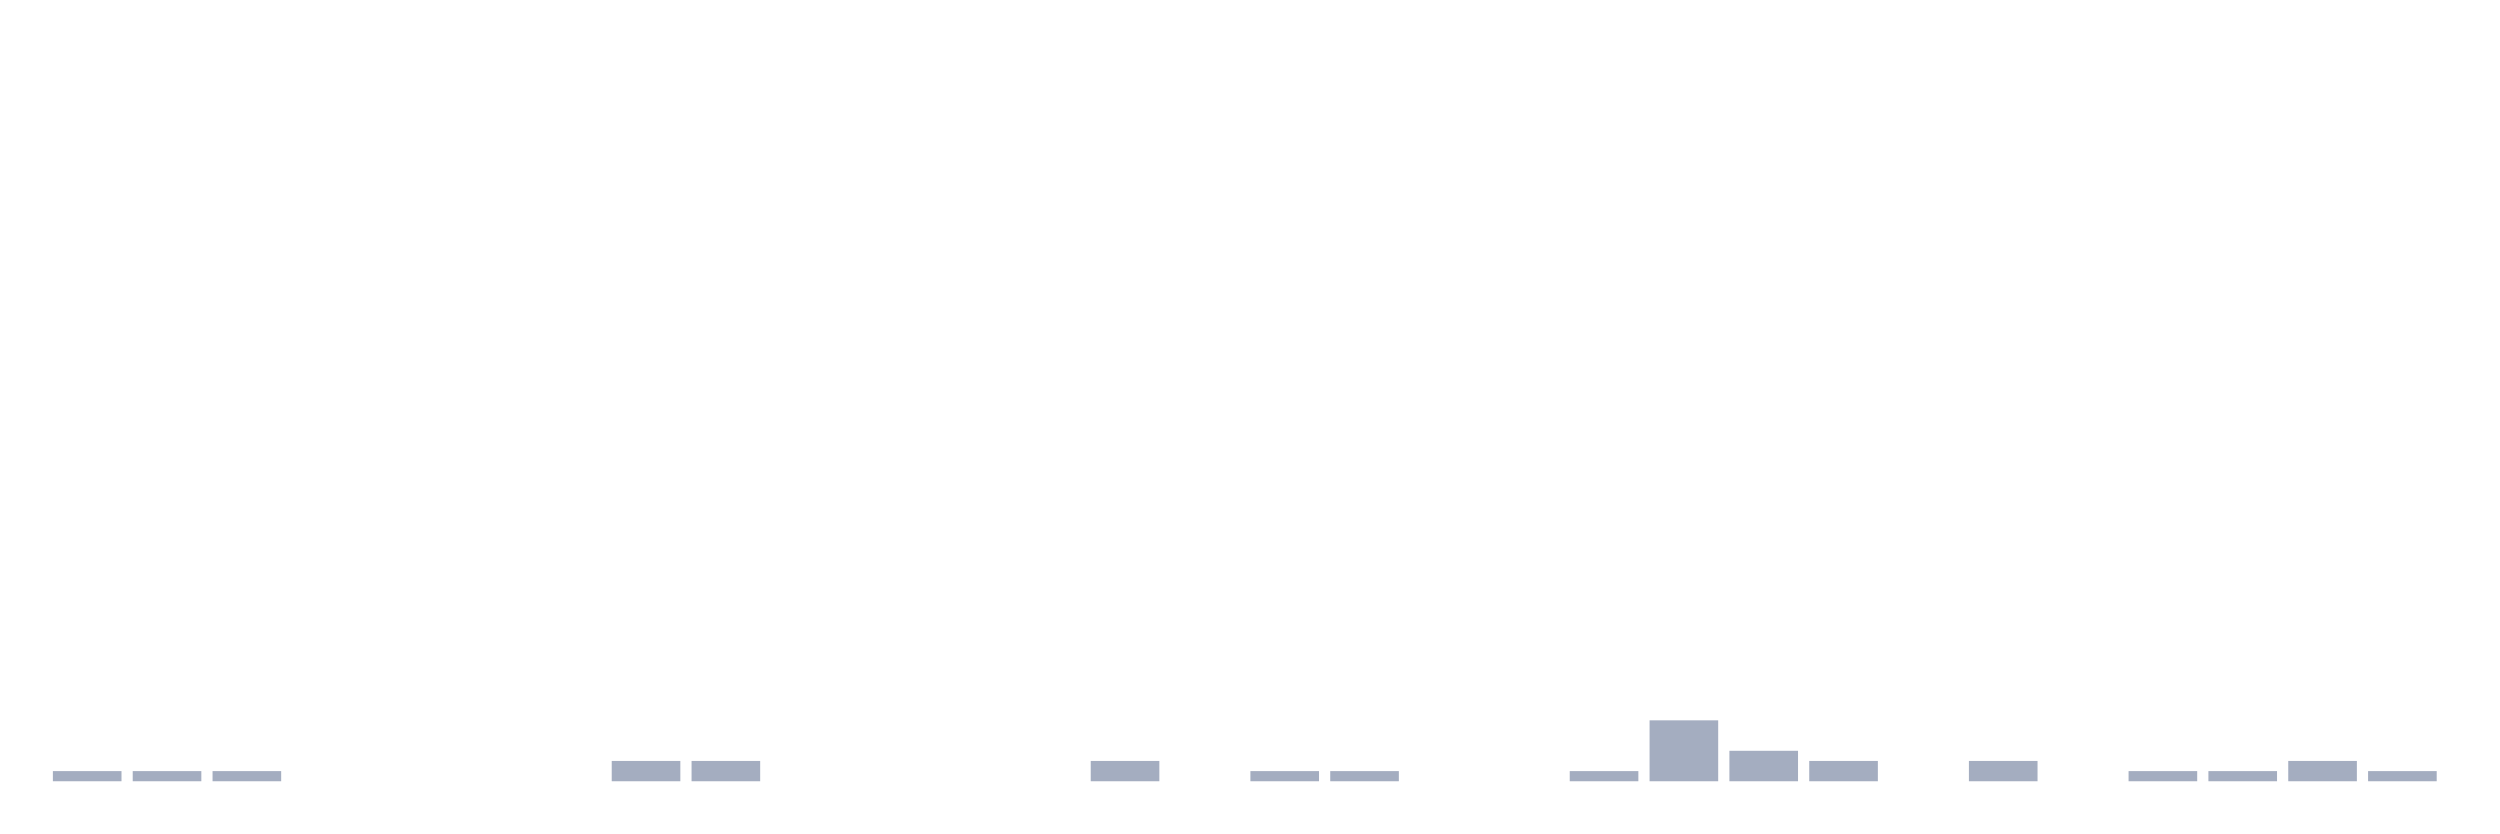
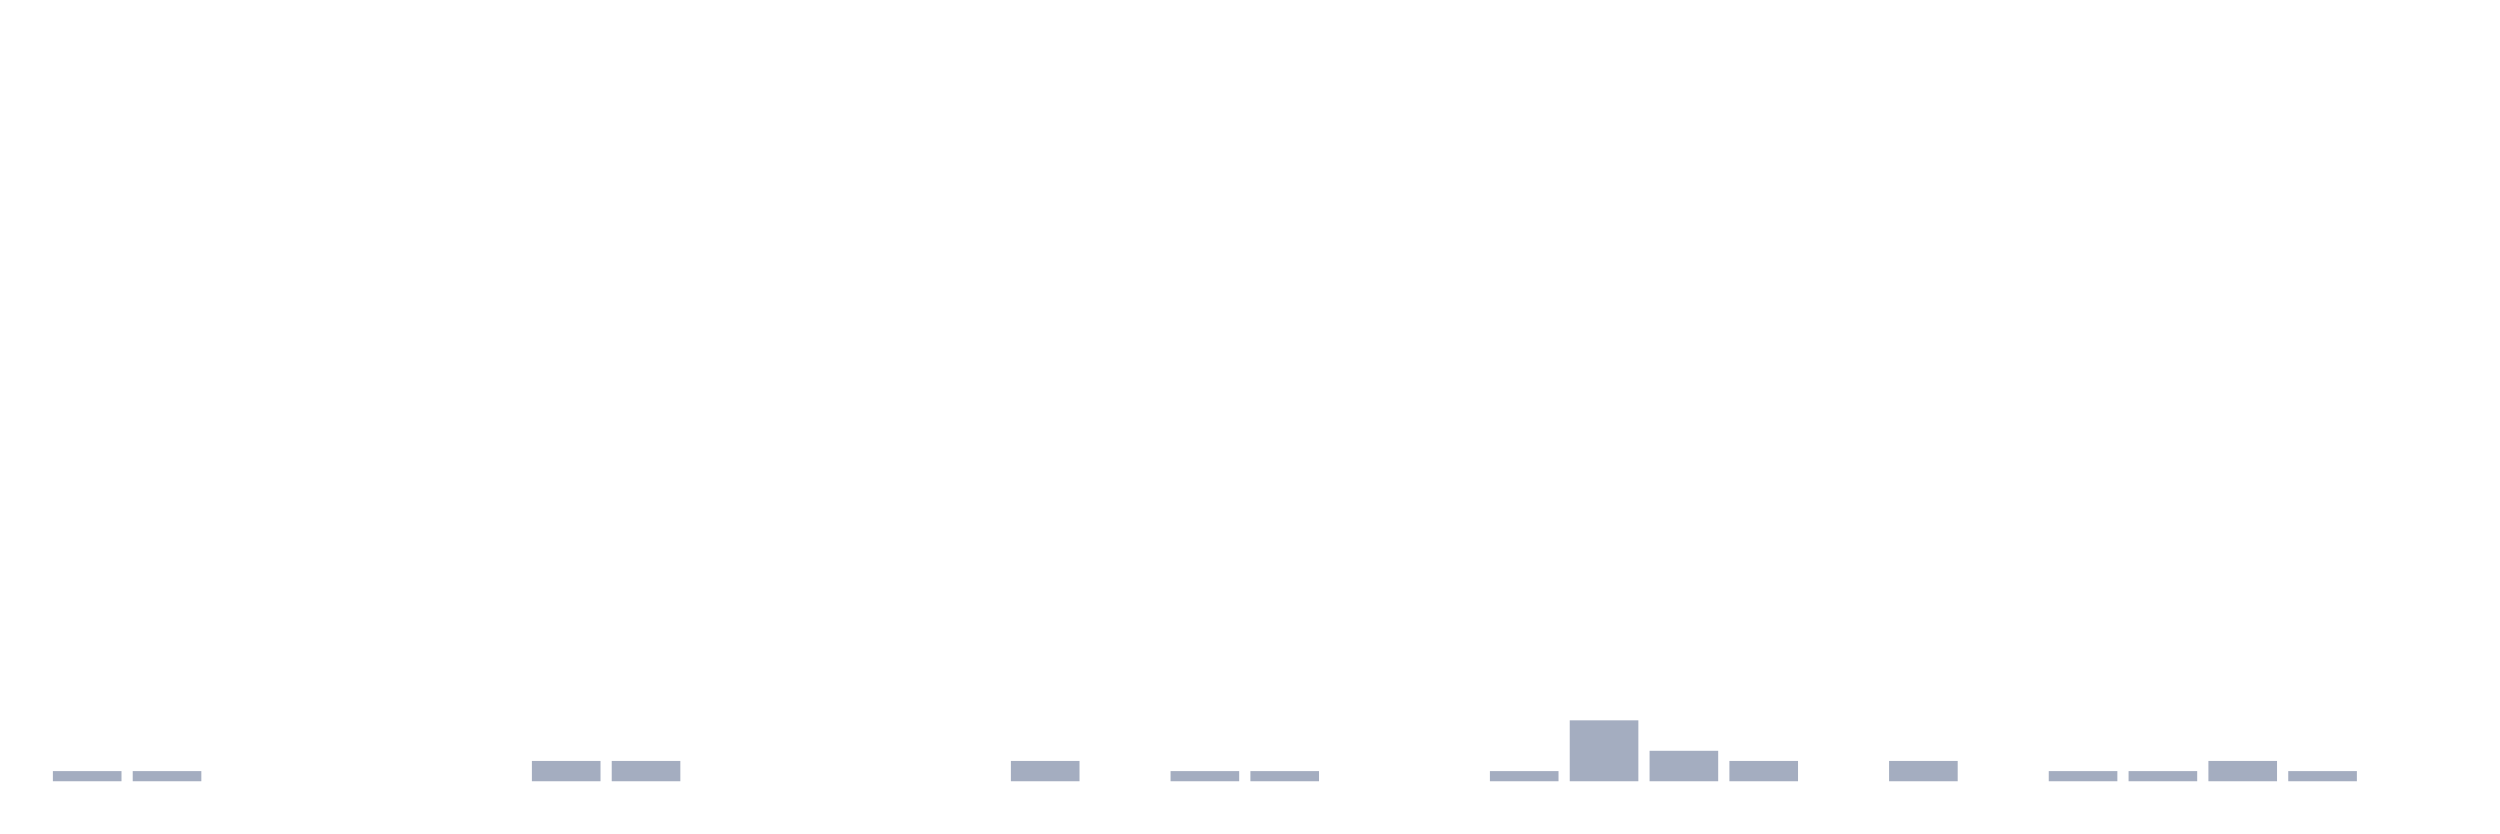
<svg xmlns="http://www.w3.org/2000/svg" viewBox="0 0 480 160">
  <g transform="translate(10,10)">
    <rect class="bar" x="0.153" width="13.175" y="138.051" height="1.949" fill="rgb(164,173,192)" />
    <rect class="bar" x="15.482" width="13.175" y="138.051" height="1.949" fill="rgb(164,173,192)" />
-     <rect class="bar" x="30.81" width="13.175" y="138.051" height="1.949" fill="rgb(164,173,192)" />
+     <rect class="bar" x="30.81" width="13.175" y="140" height="0" fill="rgb(164,173,192)" />
    <rect class="bar" x="46.138" width="13.175" y="140" height="0" fill="rgb(164,173,192)" />
    <rect class="bar" x="61.466" width="13.175" y="140" height="0" fill="rgb(164,173,192)" />
    <rect class="bar" x="76.794" width="13.175" y="140" height="0" fill="rgb(164,173,192)" />
-     <rect class="bar" x="92.123" width="13.175" y="140" height="0" fill="rgb(164,173,192)" />
+     <rect class="bar" x="92.123" width="13.175" y="136.101" height="3.899" fill="rgb(164,173,192)" />
    <rect class="bar" x="107.451" width="13.175" y="136.101" height="3.899" fill="rgb(164,173,192)" />
-     <rect class="bar" x="122.779" width="13.175" y="136.101" height="3.899" fill="rgb(164,173,192)" />
+     <rect class="bar" x="122.779" width="13.175" y="140" height="0" fill="rgb(164,173,192)" />
    <rect class="bar" x="138.107" width="13.175" y="140" height="0" fill="rgb(164,173,192)" />
    <rect class="bar" x="153.436" width="13.175" y="140" height="0" fill="rgb(164,173,192)" />
    <rect class="bar" x="168.764" width="13.175" y="140" height="0" fill="rgb(164,173,192)" />
-     <rect class="bar" x="184.092" width="13.175" y="140" height="0" fill="rgb(164,173,192)" />
-     <rect class="bar" x="199.42" width="13.175" y="136.101" height="3.899" fill="rgb(164,173,192)" />
-     <rect class="bar" x="214.748" width="13.175" y="140" height="0" fill="rgb(164,173,192)" />
+     <rect class="bar" x="184.092" width="13.175" y="136.101" height="3.899" fill="rgb(164,173,192)" />
+     <rect class="bar" x="199.42" width="13.175" y="140" height="0" fill="rgb(164,173,192)" />
+     <rect class="bar" x="214.748" width="13.175" y="138.051" height="1.949" fill="rgb(164,173,192)" />
    <rect class="bar" x="230.077" width="13.175" y="138.051" height="1.949" fill="rgb(164,173,192)" />
-     <rect class="bar" x="245.405" width="13.175" y="138.051" height="1.949" fill="rgb(164,173,192)" />
+     <rect class="bar" x="245.405" width="13.175" y="140" height="0" fill="rgb(164,173,192)" />
    <rect class="bar" x="260.733" width="13.175" y="140" height="0" fill="rgb(164,173,192)" />
-     <rect class="bar" x="276.061" width="13.175" y="140" height="0" fill="rgb(164,173,192)" />
-     <rect class="bar" x="291.39" width="13.175" y="138.051" height="1.949" fill="rgb(164,173,192)" />
-     <rect class="bar" x="306.718" width="13.175" y="128.304" height="11.696" fill="rgb(164,173,192)" />
-     <rect class="bar" x="322.046" width="13.175" y="134.152" height="5.848" fill="rgb(164,173,192)" />
-     <rect class="bar" x="337.374" width="13.175" y="136.101" height="3.899" fill="rgb(164,173,192)" />
-     <rect class="bar" x="352.702" width="13.175" y="140" height="0" fill="rgb(164,173,192)" />
-     <rect class="bar" x="368.031" width="13.175" y="136.101" height="3.899" fill="rgb(164,173,192)" />
-     <rect class="bar" x="383.359" width="13.175" y="140" height="0" fill="rgb(164,173,192)" />
+     <rect class="bar" x="276.061" width="13.175" y="138.051" height="1.949" fill="rgb(164,173,192)" />
+     <rect class="bar" x="291.39" width="13.175" y="128.304" height="11.696" fill="rgb(164,173,192)" />
+     <rect class="bar" x="306.718" width="13.175" y="134.152" height="5.848" fill="rgb(164,173,192)" />
+     <rect class="bar" x="322.046" width="13.175" y="136.101" height="3.899" fill="rgb(164,173,192)" />
+     <rect class="bar" x="337.374" width="13.175" y="140" height="0" fill="rgb(164,173,192)" />
+     <rect class="bar" x="352.702" width="13.175" y="136.101" height="3.899" fill="rgb(164,173,192)" />
+     <rect class="bar" x="368.031" width="13.175" y="140" height="0" fill="rgb(164,173,192)" />
+     <rect class="bar" x="383.359" width="13.175" y="138.051" height="1.949" fill="rgb(164,173,192)" />
    <rect class="bar" x="398.687" width="13.175" y="138.051" height="1.949" fill="rgb(164,173,192)" />
-     <rect class="bar" x="414.015" width="13.175" y="138.051" height="1.949" fill="rgb(164,173,192)" />
-     <rect class="bar" x="429.344" width="13.175" y="136.101" height="3.899" fill="rgb(164,173,192)" />
-     <rect class="bar" x="444.672" width="13.175" y="138.051" height="1.949" fill="rgb(164,173,192)" />
+     <rect class="bar" x="414.015" width="13.175" y="136.101" height="3.899" fill="rgb(164,173,192)" />
+     <rect class="bar" x="429.344" width="13.175" y="138.051" height="1.949" fill="rgb(164,173,192)" />
+     <rect class="bar" x="444.672" width="13.175" y="140" height="0" fill="rgb(164,173,192)" />
  </g>
</svg>
